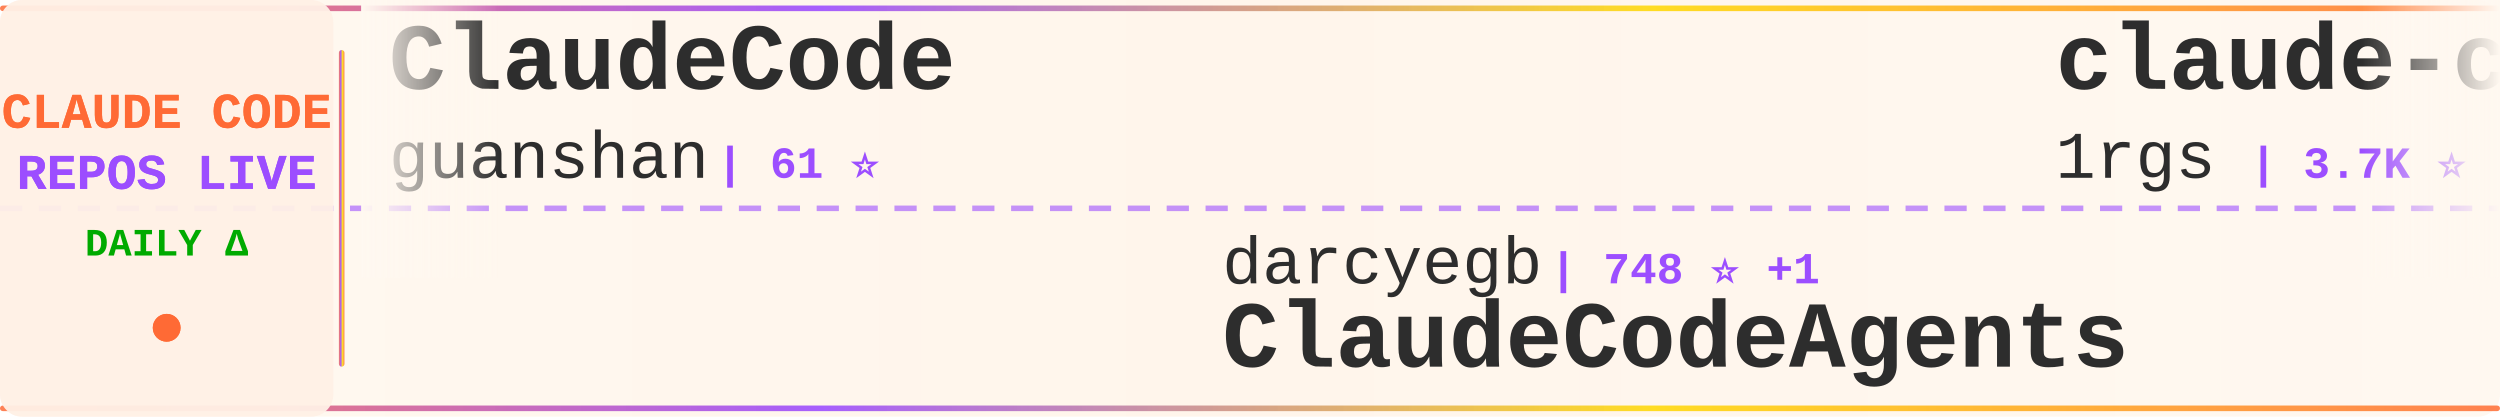
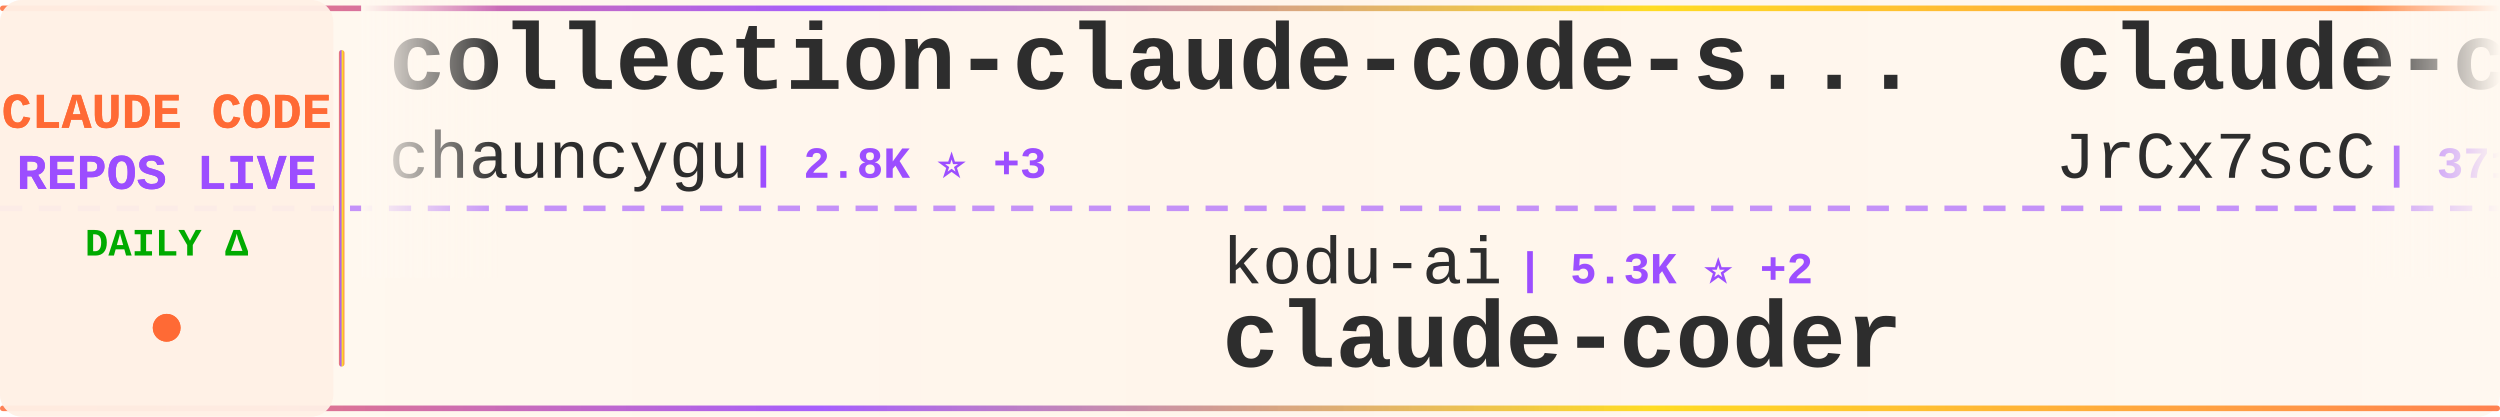
<svg xmlns="http://www.w3.org/2000/svg" width="900" height="150">
  <defs>
    <linearGradient id="tickerBg" x1="0%" y1="0%" x2="100%" y2="0%">
      <stop offset="0%" style="stop-color:#fff8f0;stop-opacity:0.98" />
      <stop offset="50%" style="stop-color:#fff5eb;stop-opacity:1" />
      <stop offset="100%" style="stop-color:#fff8f0;stop-opacity:0.98" />
    </linearGradient>
    <linearGradient id="borderGrad" x1="0%" y1="0%" x2="100%" y2="0%">
      <stop offset="0%" style="stop-color:#FF6B35;stop-opacity:0.85">
        <animate attributeName="stop-opacity" values="0.85;1;0.85" dur="2s" repeatCount="indefinite" />
      </stop>
      <stop offset="33%" style="stop-color:#9C4EFF;stop-opacity:0.9">
        <animate attributeName="stop-opacity" values="0.9;1;0.9" dur="2.2s" repeatCount="indefinite" />
      </stop>
      <stop offset="66%" style="stop-color:#FFD700;stop-opacity:0.85">
        <animate attributeName="stop-opacity" values="0.85;1;0.85" dur="1.8s" repeatCount="indefinite" />
      </stop>
      <stop offset="100%" style="stop-color:#FF6B35;stop-opacity:0.85">
        <animate attributeName="stop-opacity" values="0.85;1;0.85" dur="2s" repeatCount="indefinite" />
      </stop>
    </linearGradient>
    <filter id="textGlow">
      <feGaussianBlur stdDeviation="0.15" result="coloredBlur" />
      <feMerge>
        <feMergeNode in="coloredBlur" />
        <feMergeNode in="SourceGraphic" />
      </feMerge>
    </filter>
    <filter id="metricGlow">
      <feGaussianBlur stdDeviation="0.2" result="coloredBlur" />
      <feMerge>
        <feMergeNode in="coloredBlur" />
        <feMergeNode in="SourceGraphic" />
      </feMerge>
    </filter>
    <linearGradient id="leftFade" x1="0%" y1="0%" x2="100%" y2="0%">
      <stop offset="0%" style="stop-color:#fff8f0;stop-opacity:1" />
      <stop offset="100%" style="stop-color:#fff8f0;stop-opacity:0" />
    </linearGradient>
    <linearGradient id="rightFade" x1="0%" y1="0%" x2="100%" y2="0%">
      <stop offset="0%" style="stop-color:#fff8f0;stop-opacity:0" />
      <stop offset="100%" style="stop-color:#fff8f0;stop-opacity:1" />
    </linearGradient>
  </defs>
  <rect width="900" height="150" fill="url(#tickerBg)" rx="8" />
  <rect x="0" y="2" width="900" height="2" fill="url(#borderGrad)" rx="1" />
  <rect x="0" y="146" width="900" height="2" fill="url(#borderGrad)" rx="1" />
  <line x1="0" y1="75" x2="900" y2="75" stroke="#9C4EFF" stroke-width="2" stroke-dasharray="8 6" opacity="0.6" />
  <rect x="0" y="0" width="120" height="150" fill="#fff0e6" opacity="0.95" rx="8" />
  <text x="60" y="46" font-family="'Courier New', monospace" font-size="18" font-weight="bold" fill="#FF6B35" text-anchor="middle" filter="url(#textGlow)">
    CLAUDE CODE
  </text>
  <text x="60" y="68" font-family="'Courier New', monospace" font-size="18" font-weight="bold" fill="#9C4EFF" text-anchor="middle" filter="url(#textGlow)">
    REPOS LIVE
  </text>
  <text x="60" y="92" font-family="'Courier New', monospace" font-size="14" font-weight="bold" fill="#00aa00" text-anchor="middle">
    DAILY Δ
  </text>
  <circle cx="60" cy="118" r="5" fill="#FF6B35" filter="url(#metricGlow)">
    <animate attributeName="r" values="4;6;4" dur="1.5s" repeatCount="indefinite" />
    <animate attributeName="opacity" values="0.6;1;0.6" dur="1.5s" repeatCount="indefinite" />
  </circle>
  <rect x="122" y="18" width="2" height="114" fill="url(#borderGrad)" rx="1" />
  <clipPath id="tickerClip">
    <rect x="130" y="0" width="770" height="150" />
  </clipPath>
  <g clip-path="url(#tickerClip)">
    <g id="tickerItems">
      <animateTransform attributeName="transform" attributeType="XML" type="translate" from="0 0" to="-3000 0" dur="54s" repeatCount="indefinite" />
      <g transform="translate(0, 0)">
-         <text x="140" y="32" font-family="'Courier New', monospace" font-size="34" font-weight="bold" fill="#2d2d2d">ClaudeCode</text>
-         <text x="140" y="64" font-family="'Courier New', monospace" font-size="24" font-weight="normal" fill="#2d2d2d" opacity="1.0">guanshan</text>
-         <text x="258" y="64" font-family="'Courier New', monospace" font-size="16" font-weight="bold" fill="#9C4EFF"> | 61 ⭐</text>
+         <text x="140" y="32" font-family="'Courier New', monospace" font-size="34" font-weight="bold" fill="#2d2d2d">collection-claude-code-s...</text>
+         <text x="140" y="64" font-family="'Courier New', monospace" font-size="24" font-weight="normal" fill="#2d2d2d" opacity="1.0">chauncygu</text>
+         <text x="270" y="64" font-family="'Courier New', monospace" font-size="16" font-weight="bold" fill="#9C4EFF"> | 2.8K ⭐ +3</text>
      </g>
      <g transform="translate(300, 0)">
-         <text x="140" y="102" font-family="'Courier New', monospace" font-size="24" font-weight="normal" fill="#2d2d2d" opacity="1.0">darcyegb</text>
-         <text x="258" y="102" font-family="'Courier New', monospace" font-size="16" font-weight="bold" fill="#9C4EFF"> | 748 ⭐ +1</text>
-         <text x="140" y="132" font-family="'Courier New', monospace" font-size="34" font-weight="bold" fill="#2d2d2d">ClaudeCodeAgents</text>
+         <text x="140" y="102" font-family="'Courier New', monospace" font-size="24" font-weight="normal" fill="#2d2d2d" opacity="1.0">kodu-ai</text>
+         <text x="246" y="102" font-family="'Courier New', monospace" font-size="16" font-weight="bold" fill="#9C4EFF"> | 5.3K ⭐ +2</text>
+         <text x="140" y="132" font-family="'Courier New', monospace" font-size="34" font-weight="bold" fill="#2d2d2d">claude-coder</text>
      </g>
      <g transform="translate(600, 0)">
-         <text x="140" y="32" font-family="'Courier New', monospace" font-size="34" font-weight="bold" fill="#2d2d2d">claude-code-proxy</text>
-         <text x="140" y="64" font-family="'Courier New', monospace" font-size="24" font-weight="normal" fill="#2d2d2d" opacity="1.0">1rgs</text>
-         <text x="210" y="64" font-family="'Courier New', monospace" font-size="16" font-weight="bold" fill="#9C4EFF"> | 3.7K ⭐</text>
+         <text x="140" y="32" font-family="'Courier New', monospace" font-size="34" font-weight="bold" fill="#2d2d2d">claude-code-source</text>
+         <text x="140" y="64" font-family="'Courier New', monospace" font-size="24" font-weight="normal" fill="#2d2d2d" opacity="1.0">JrCx7scC</text>
+         <text x="258" y="64" font-family="'Courier New', monospace" font-size="16" font-weight="bold" fill="#9C4EFF"> | 371 ⭐</text>
      </g>
      <g transform="translate(900, 0)">
-         <text x="140" y="102" font-family="'Courier New', monospace" font-size="24" font-weight="normal" fill="#2d2d2d" opacity="1.0">fuergaosi233</text>
-         <text x="306" y="102" font-family="'Courier New', monospace" font-size="16" font-weight="bold" fill="#9C4EFF"> | 2.7K ⭐ +3</text>
-         <text x="140" y="132" font-family="'Courier New', monospace" font-size="34" font-weight="bold" fill="#2d2d2d">claude-code-proxy</text>
+         <text x="140" y="102" font-family="'Courier New', monospace" font-size="24" font-weight="normal" fill="#2d2d2d" opacity="1.0">liuup</text>
+         <text x="222" y="102" font-family="'Courier New', monospace" font-size="16" font-weight="bold" fill="#9C4EFF"> | 3.6K ⭐ +10</text>
+         <text x="140" y="132" font-family="'Courier New', monospace" font-size="34" font-weight="bold" fill="#2d2d2d">claude-code-analysis</text>
      </g>
      <g transform="translate(1200, 0)">
-         <text x="140" y="32" font-family="'Courier New', monospace" font-size="34" font-weight="bold" fill="#2d2d2d">skills</text>
-         <text x="140" y="64" font-family="'Courier New', monospace" font-size="24" font-weight="normal" fill="#2d2d2d" opacity="1.0">anthropics</text>
-         <text x="282" y="64" font-family="'Courier New', monospace" font-size="16" font-weight="bold" fill="#9C4EFF"> | 161.5K ⭐ +312</text>
+         <text x="140" y="32" font-family="'Courier New', monospace" font-size="34" font-weight="bold" fill="#2d2d2d">claude-code-book</text>
+         <text x="140" y="64" font-family="'Courier New', monospace" font-size="24" font-weight="normal" fill="#2d2d2d" opacity="1.0">lintsinghua</text>
+         <text x="294" y="64" font-family="'Courier New', monospace" font-size="16" font-weight="bold" fill="#9C4EFF"> | 3.9K ⭐ +8</text>
      </g>
      <g transform="translate(1500, 0)">
-         <text x="140" y="102" font-family="'Courier New', monospace" font-size="24" font-weight="normal" fill="#2d2d2d" opacity="1.0">jqueryscript</text>
-         <text x="306" y="102" font-family="'Courier New', monospace" font-size="16" font-weight="bold" fill="#9C4EFF"> | 467 ⭐</text>
-         <text x="140" y="132" font-family="'Courier New', monospace" font-size="34" font-weight="bold" fill="#2d2d2d">awesome-claude-code</text>
+         <text x="140" y="102" font-family="'Courier New', monospace" font-size="24" font-weight="normal" fill="#2d2d2d" opacity="1.0">shanraisshan</text>
+         <text x="306" y="102" font-family="'Courier New', monospace" font-size="16" font-weight="bold" fill="#9C4EFF"> | 62.8K ⭐ +149</text>
+         <text x="140" y="132" font-family="'Courier New', monospace" font-size="34" font-weight="bold" fill="#2d2d2d">claude-code-best-practic...</text>
      </g>
      <g transform="translate(1800, 0)">
-         <text x="140" y="32" font-family="'Courier New', monospace" font-size="34" font-weight="bold" fill="#2d2d2d">pi-vs-claude-code</text>
-         <text x="140" y="64" font-family="'Courier New', monospace" font-size="24" font-weight="normal" fill="#2d2d2d" opacity="1.0">disler</text>
-         <text x="234" y="64" font-family="'Courier New', monospace" font-size="16" font-weight="bold" fill="#9C4EFF"> | 1.5K ⭐ +10</text>
+         <text x="140" y="32" font-family="'Courier New', monospace" font-size="34" font-weight="bold" fill="#2d2d2d">awesome-claude-code</text>
+         <text x="140" y="64" font-family="'Courier New', monospace" font-size="24" font-weight="normal" fill="#2d2d2d" opacity="1.0">jqueryscript</text>
+         <text x="306" y="64" font-family="'Courier New', monospace" font-size="16" font-weight="bold" fill="#9C4EFF"> | 468 ⭐ +1</text>
      </g>
      <g transform="translate(2100, 0)">
-         <text x="140" y="102" font-family="'Courier New', monospace" font-size="24" font-weight="normal" fill="#2d2d2d" opacity="1.0">liuup</text>
-         <text x="222" y="102" font-family="'Courier New', monospace" font-size="16" font-weight="bold" fill="#9C4EFF"> | 3.6K ⭐ +9</text>
-         <text x="140" y="132" font-family="'Courier New', monospace" font-size="34" font-weight="bold" fill="#2d2d2d">claude-code-analysis</text>
+         <text x="140" y="102" font-family="'Courier New', monospace" font-size="24" font-weight="normal" fill="#2d2d2d" opacity="1.0">Piebald-AI</text>
+         <text x="282" y="102" font-family="'Courier New', monospace" font-size="16" font-weight="bold" fill="#9C4EFF"> | 11.8K ⭐ +13</text>
+         <text x="140" y="132" font-family="'Courier New', monospace" font-size="34" font-weight="bold" fill="#2d2d2d">claude-code-system-promp...</text>
      </g>
      <g transform="translate(2400, 0)">
-         <text x="140" y="32" font-family="'Courier New', monospace" font-size="34" font-weight="bold" fill="#2d2d2d">claude-code-router</text>
-         <text x="140" y="64" font-family="'Courier New', monospace" font-size="24" font-weight="normal" fill="#2d2d2d" opacity="1.0">musistudio</text>
-         <text x="282" y="64" font-family="'Courier New', monospace" font-size="16" font-weight="bold" fill="#9C4EFF"> | 35.8K ⭐ +37</text>
+         <text x="140" y="32" font-family="'Courier New', monospace" font-size="34" font-weight="bold" fill="#2d2d2d">claude-code-infrastructu...</text>
+         <text x="140" y="64" font-family="'Courier New', monospace" font-size="24" font-weight="normal" fill="#2d2d2d" opacity="1.0">diet103</text>
+         <text x="246" y="64" font-family="'Courier New', monospace" font-size="16" font-weight="bold" fill="#9C4EFF"> | 9.7K ⭐</text>
      </g>
      <g transform="translate(2700, 0)">
-         <text x="140" y="102" font-family="'Courier New', monospace" font-size="24" font-weight="normal" fill="#2d2d2d" opacity="1.0">disler</text>
-         <text x="234" y="102" font-family="'Courier New', monospace" font-size="16" font-weight="bold" fill="#9C4EFF"> | 3.8K ⭐ +1</text>
-         <text x="140" y="132" font-family="'Courier New', monospace" font-size="34" font-weight="bold" fill="#2d2d2d">claude-code-hooks-master...</text>
+         <text x="140" y="102" font-family="'Courier New', monospace" font-size="24" font-weight="normal" fill="#2d2d2d" opacity="1.0">LING71671</text>
+         <text x="270" y="102" font-family="'Courier New', monospace" font-size="16" font-weight="bold" fill="#9C4EFF"> | 918 ⭐</text>
+         <text x="140" y="132" font-family="'Courier New', monospace" font-size="34" font-weight="bold" fill="#2d2d2d">Open-ClaudeCode</text>
      </g>
      <g transform="translate(3000, 0)">
-         <text x="140" y="32" font-family="'Courier New', monospace" font-size="34" font-weight="bold" fill="#2d2d2d">ClaudeCode</text>
-         <text x="140" y="64" font-family="'Courier New', monospace" font-size="24" font-weight="normal" fill="#2d2d2d" opacity="1.0">guanshan</text>
-         <text x="258" y="64" font-family="'Courier New', monospace" font-size="16" font-weight="bold" fill="#9C4EFF"> | 61 ⭐</text>
+         <text x="140" y="32" font-family="'Courier New', monospace" font-size="34" font-weight="bold" fill="#2d2d2d">collection-claude-code-s...</text>
+         <text x="140" y="64" font-family="'Courier New', monospace" font-size="24" font-weight="normal" fill="#2d2d2d" opacity="1.0">chauncygu</text>
+         <text x="270" y="64" font-family="'Courier New', monospace" font-size="16" font-weight="bold" fill="#9C4EFF"> | 2.8K ⭐ +3</text>
      </g>
      <g transform="translate(3300, 0)">
-         <text x="140" y="102" font-family="'Courier New', monospace" font-size="24" font-weight="normal" fill="#2d2d2d" opacity="1.0">darcyegb</text>
-         <text x="258" y="102" font-family="'Courier New', monospace" font-size="16" font-weight="bold" fill="#9C4EFF"> | 748 ⭐ +1</text>
-         <text x="140" y="132" font-family="'Courier New', monospace" font-size="34" font-weight="bold" fill="#2d2d2d">ClaudeCodeAgents</text>
+         <text x="140" y="102" font-family="'Courier New', monospace" font-size="24" font-weight="normal" fill="#2d2d2d" opacity="1.0">kodu-ai</text>
+         <text x="246" y="102" font-family="'Courier New', monospace" font-size="16" font-weight="bold" fill="#9C4EFF"> | 5.3K ⭐ +2</text>
+         <text x="140" y="132" font-family="'Courier New', monospace" font-size="34" font-weight="bold" fill="#2d2d2d">claude-coder</text>
      </g>
      <g transform="translate(3600, 0)">
-         <text x="140" y="32" font-family="'Courier New', monospace" font-size="34" font-weight="bold" fill="#2d2d2d">claude-code-proxy</text>
-         <text x="140" y="64" font-family="'Courier New', monospace" font-size="24" font-weight="normal" fill="#2d2d2d" opacity="1.0">1rgs</text>
-         <text x="210" y="64" font-family="'Courier New', monospace" font-size="16" font-weight="bold" fill="#9C4EFF"> | 3.7K ⭐</text>
+         <text x="140" y="32" font-family="'Courier New', monospace" font-size="34" font-weight="bold" fill="#2d2d2d">claude-code-source</text>
+         <text x="140" y="64" font-family="'Courier New', monospace" font-size="24" font-weight="normal" fill="#2d2d2d" opacity="1.0">JrCx7scC</text>
+         <text x="258" y="64" font-family="'Courier New', monospace" font-size="16" font-weight="bold" fill="#9C4EFF"> | 371 ⭐</text>
      </g>
      <g transform="translate(3900, 0)">
-         <text x="140" y="102" font-family="'Courier New', monospace" font-size="24" font-weight="normal" fill="#2d2d2d" opacity="1.0">fuergaosi233</text>
-         <text x="306" y="102" font-family="'Courier New', monospace" font-size="16" font-weight="bold" fill="#9C4EFF"> | 2.7K ⭐ +3</text>
-         <text x="140" y="132" font-family="'Courier New', monospace" font-size="34" font-weight="bold" fill="#2d2d2d">claude-code-proxy</text>
+         <text x="140" y="102" font-family="'Courier New', monospace" font-size="24" font-weight="normal" fill="#2d2d2d" opacity="1.0">liuup</text>
+         <text x="222" y="102" font-family="'Courier New', monospace" font-size="16" font-weight="bold" fill="#9C4EFF"> | 3.6K ⭐ +10</text>
+         <text x="140" y="132" font-family="'Courier New', monospace" font-size="34" font-weight="bold" fill="#2d2d2d">claude-code-analysis</text>
      </g>
    </g>
  </g>
  <rect x="130" y="0" width="50" height="100" fill="url(#leftFade)" />
  <rect x="850" y="0" width="50" height="100" fill="url(#rightFade)" />
</svg>
